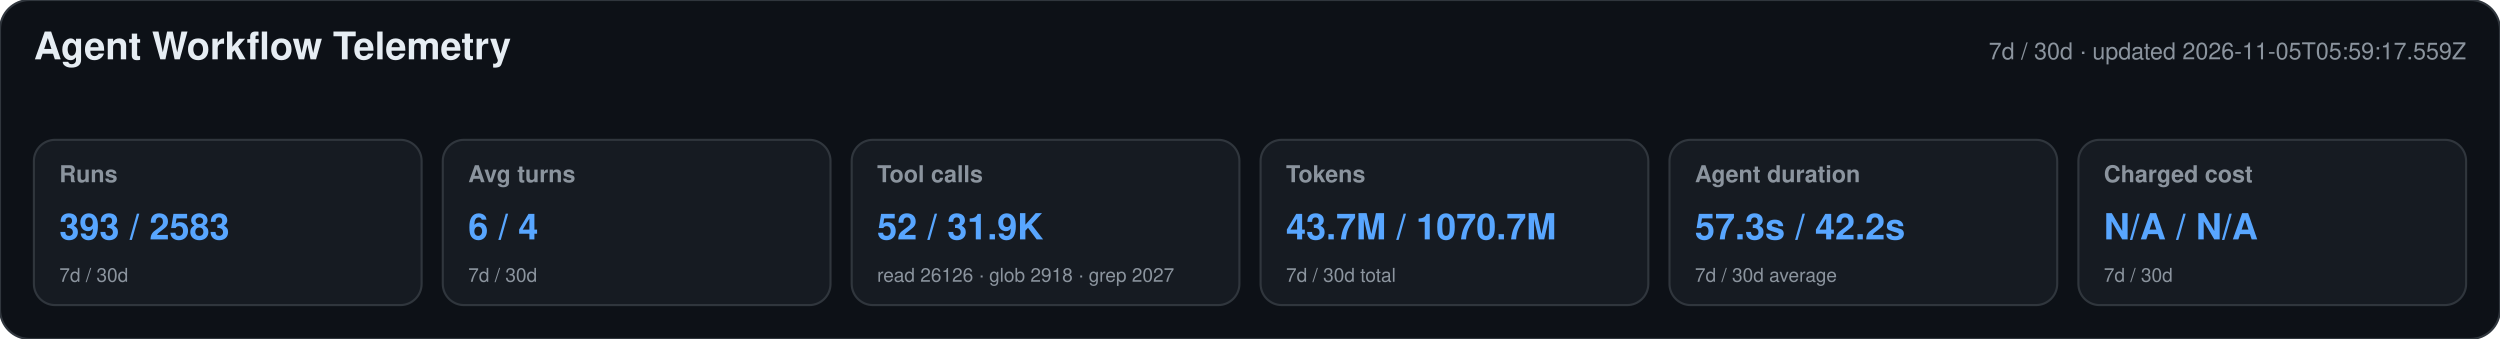
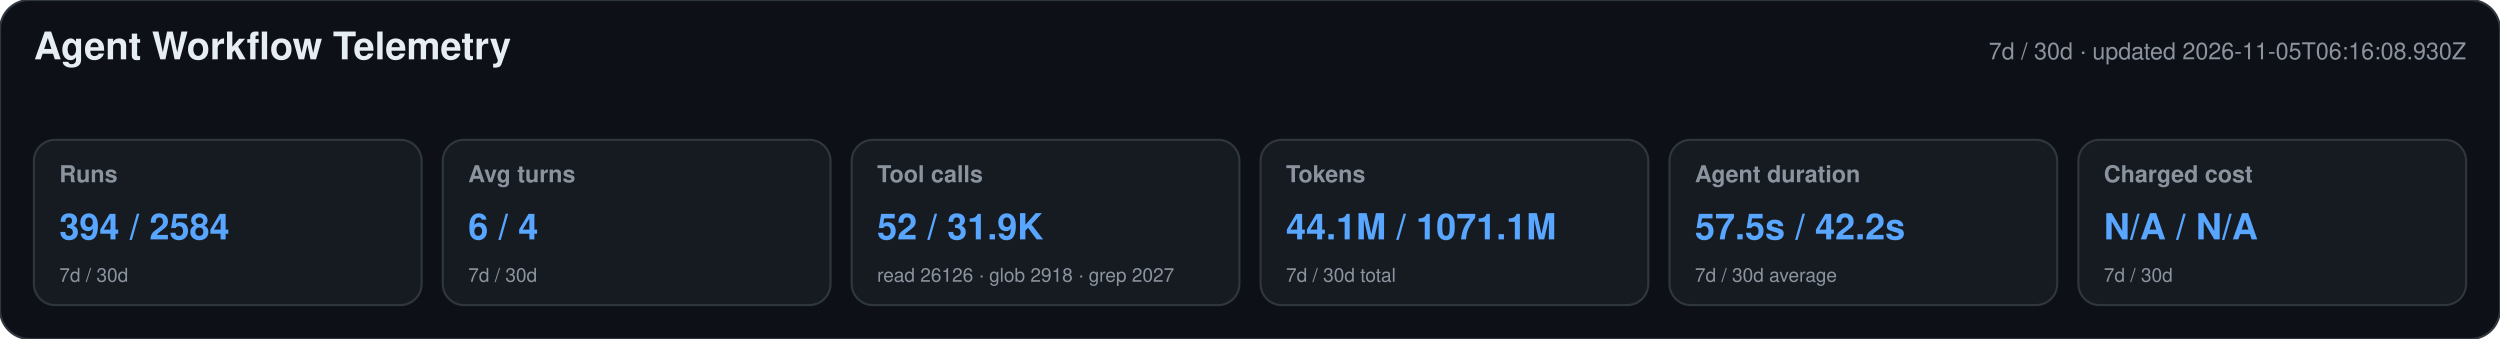
<svg xmlns="http://www.w3.org/2000/svg" width="1180" height="160" viewBox="0 0 1180 160" role="img" aria-labelledby="title desc">
  <style>text{font-family:-apple-system,BlinkMacSystemFont,"Segoe UI",Helvetica,Arial,sans-serif}.heading{font-size:18px;font-weight:650;fill:#e6edf3}.meta,.label,.secondary{fill:#8b949e}.meta,.label{font-size:11px}.label{font-weight:600}.primary{font-size:17px;font-weight:700;fill:#58a6ff}.secondary{font-size:9px}</style>
  <rect width="1180" height="160" rx="14" fill="#0d1117" stroke="#30363d" />
  <text x="16" y="28" class="heading">Agent Workflow Telemetry</text>
-   <text x="1164" y="28" text-anchor="end" class="meta">7d / 30d · updated 2026-11-05T05:59:17.559Z</text>
+   <text x="1164" y="28" text-anchor="end" class="meta">7d / 30d · updated 2026-11-05T06:16:08.930Z</text>
  <g>
    <rect x="16" y="66" width="183" height="78" rx="10" fill="#161b22" stroke="#30363d" />
    <text x="28" y="86" class="label">Runs</text>
-     <text x="28" y="113" class="primary">393 / 2583</text>
+     <text x="28" y="113" class="primary">394 / 2584</text>
    <text x="28" y="133" class="secondary">7d / 30d</text>
  </g>
  <g>
    <rect x="209" y="66" width="183" height="78" rx="10" fill="#161b22" stroke="#30363d" />
    <text x="221" y="86" class="label">Avg turns</text>
    <text x="221" y="113" class="primary">6 / 4</text>
    <text x="221" y="133" class="secondary">7d / 30d</text>
  </g>
  <g>
    <rect x="402" y="66" width="183" height="78" rx="10" fill="#161b22" stroke="#30363d" />
    <text x="414" y="86" class="label">Tool calls</text>
    <text x="414" y="113" class="primary">52 / 31.9K</text>
    <text x="414" y="133" class="secondary">read 26126 · glob 2918 · grep 2027</text>
  </g>
  <g>
    <rect x="595" y="66" width="183" height="78" rx="10" fill="#161b22" stroke="#30363d" />
    <text x="607" y="86" class="label">Tokens</text>
-     <text x="607" y="113" class="primary">43.7M / 1070.7M</text>
+     <text x="607" y="113" class="primary">44.1M / 1071.1M</text>
    <text x="607" y="133" class="secondary">7d / 30d total</text>
  </g>
  <g>
    <rect x="788" y="66" width="183" height="78" rx="10" fill="#161b22" stroke="#30363d" />
    <text x="800" y="86" class="label">Agent duration</text>
-     <text x="800" y="113" class="primary">57.3s / 42.2s</text>
+     <text x="800" y="113" class="primary">57.5s / 42.2s</text>
    <text x="800" y="133" class="secondary">7d / 30d average</text>
  </g>
  <g>
    <rect x="981" y="66" width="183" height="78" rx="10" fill="#161b22" stroke="#30363d" />
    <text x="993" y="86" class="label">Charged cost</text>
    <text x="993" y="113" class="primary">N/A / N/A</text>
    <text x="993" y="133" class="secondary">7d / 30d</text>
  </g>
</svg>
